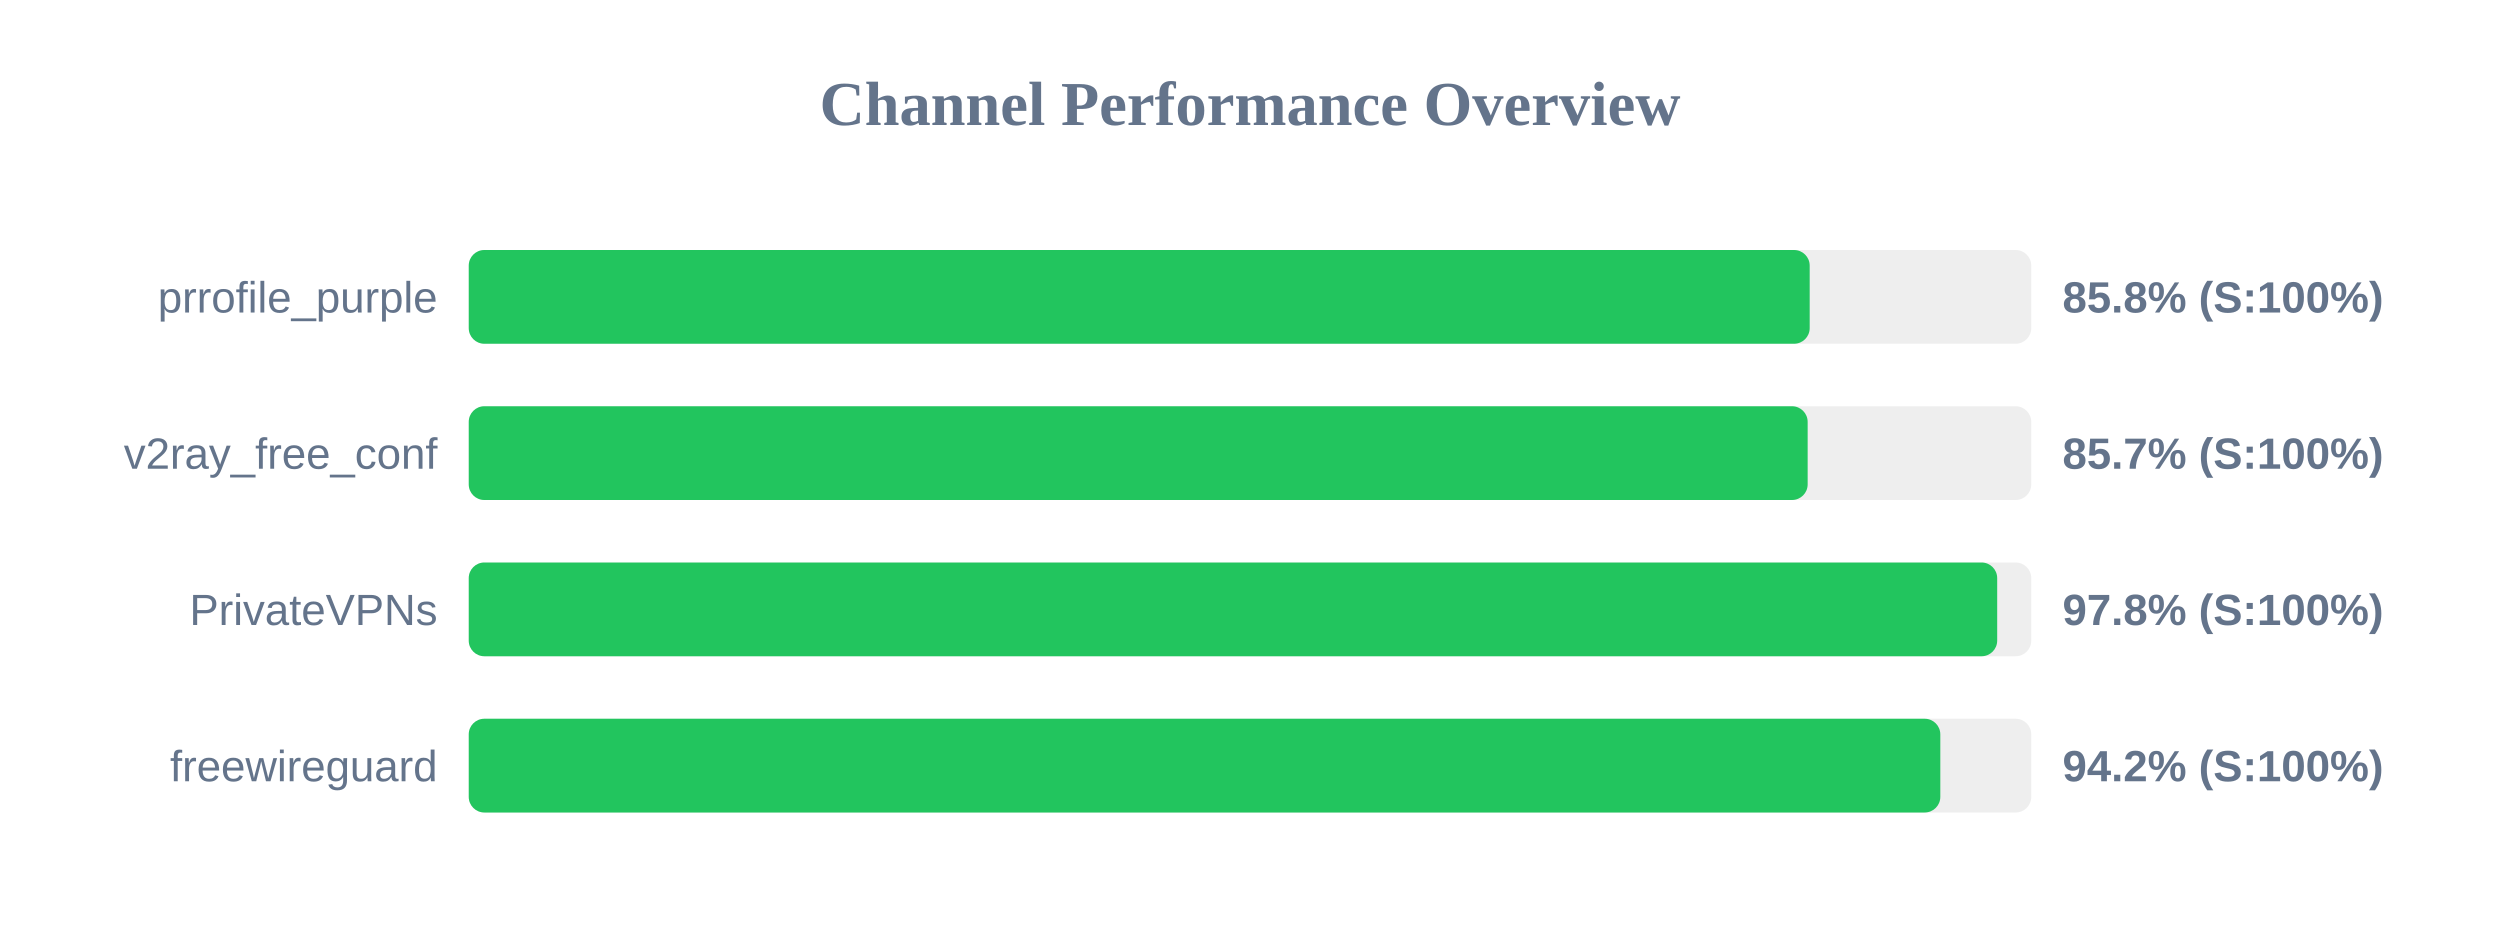
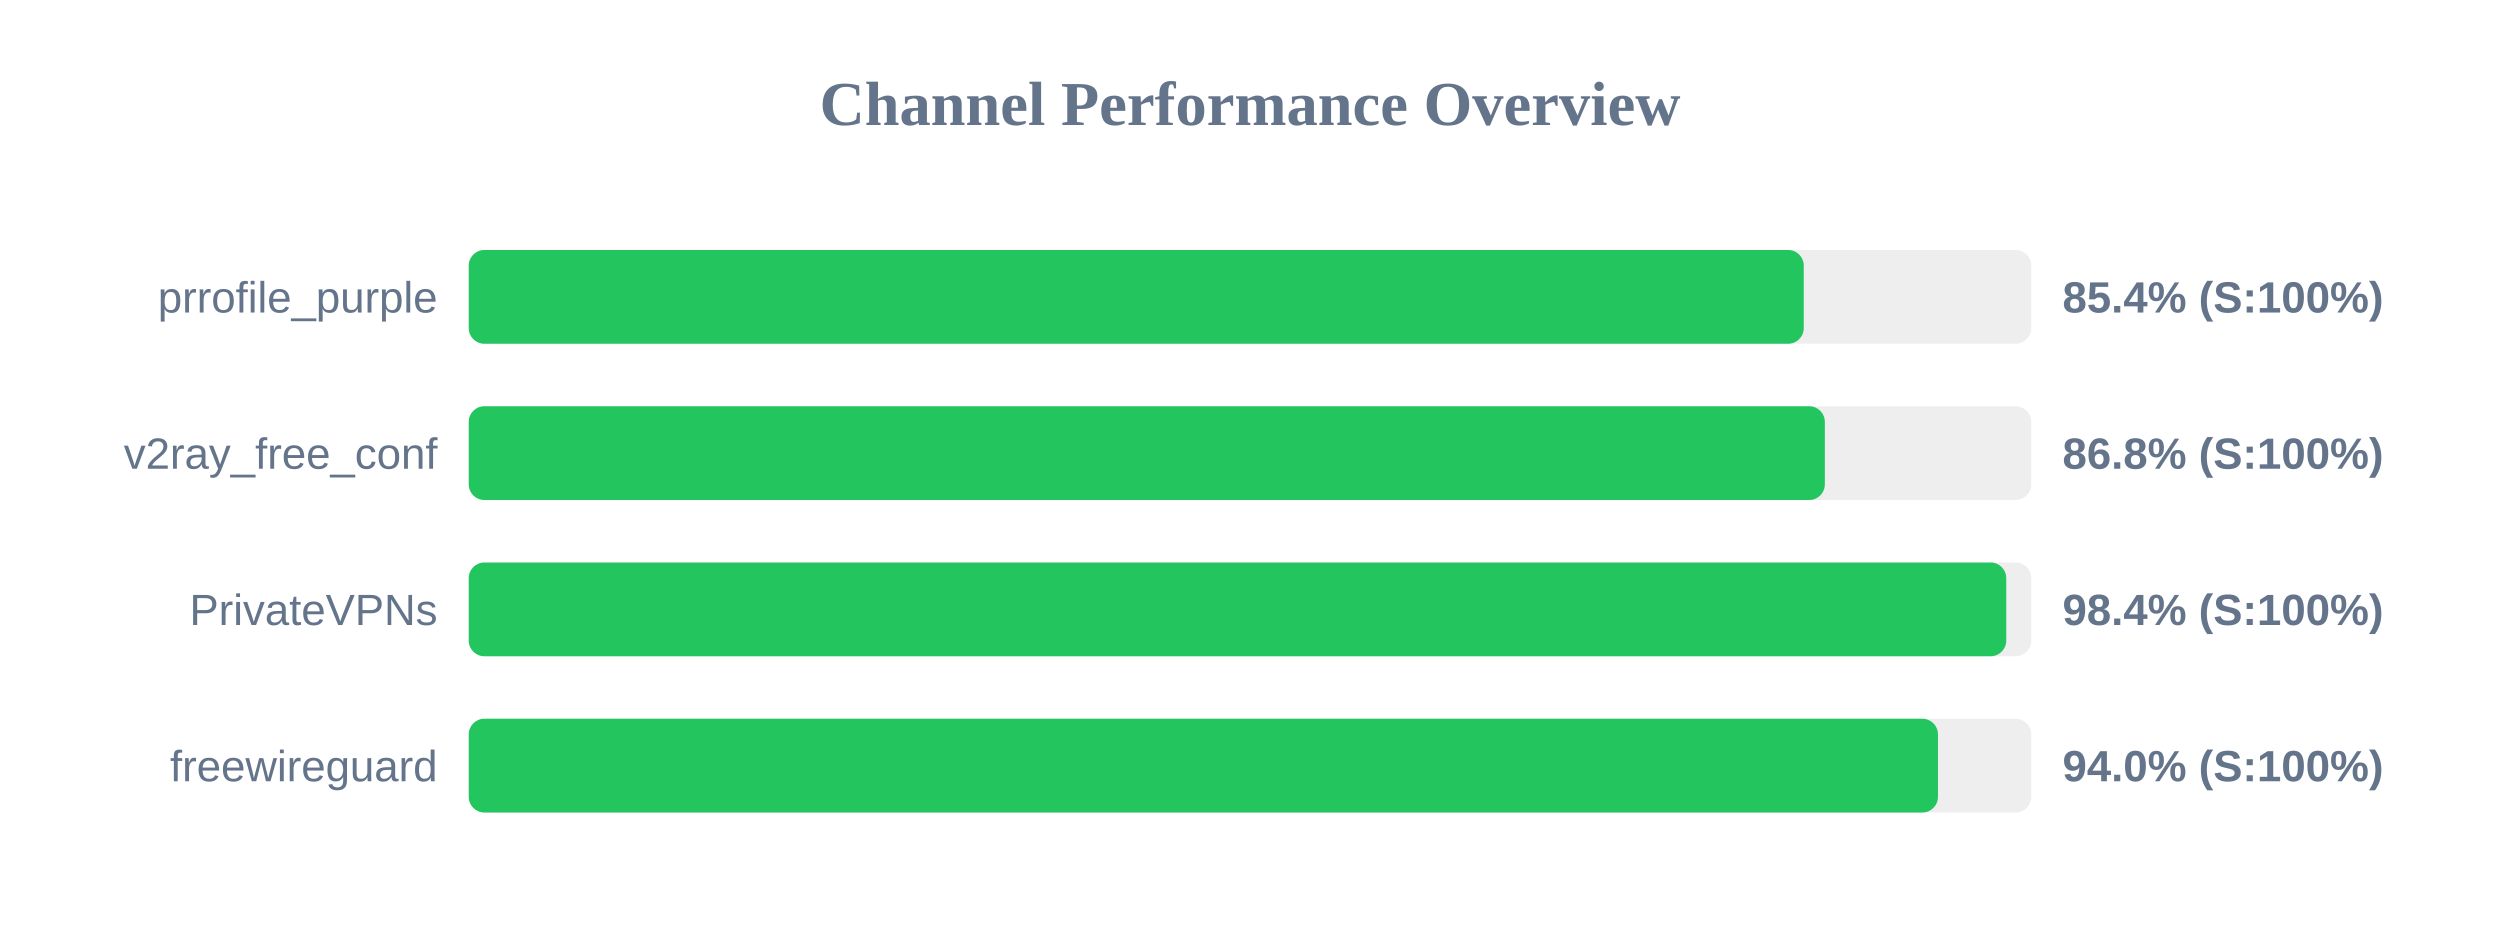
<svg xmlns="http://www.w3.org/2000/svg" width="800" height="300" version="1.1">
  <style>
        .row { font: 14px Arial; fill: #64748b; }
        .score { font: bold 14px Arial; fill: #64748b; }
    </style>
  <text x="400" y="40" text-anchor="middle" font-size="20px" font-weight="bold" fill="#64748b">Channel Performance Overview</text>
  <rect x="150" y="80" width="500" height="30" fill="#eee" rx="5" />
-   <rect x="150" y="80" width="429.1" height="30" fill="#22c55e" rx="5" />
+   <rect x="150" y="80" width="427.2" height="30" fill="#22c55e" rx="5" />
  <text x="140" y="100" text-anchor="end" class="row">prrofile_purple</text>
-   <text x="660" y="100" text-anchor="start" class="score">85.8% (S:100%)</text>
+   <text x="660" y="100" text-anchor="start" class="score">85.4% (S:100%)</text>
  <rect x="150" y="130" width="500" height="30" fill="#eee" rx="5" />
-   <rect x="150" y="130" width="428.45" height="30" fill="#22c55e" rx="5" />
+   <rect x="150" y="130" width="433.95" height="30" fill="#22c55e" rx="5" />
  <text x="140" y="150" text-anchor="end" class="row">v2ray_free_conf</text>
-   <text x="660" y="150" text-anchor="start" class="score">85.7% (S:100%)</text>
+   <text x="660" y="150" text-anchor="start" class="score">86.8% (S:100%)</text>
  <rect x="150" y="180" width="500" height="30" fill="#eee" rx="5" />
-   <rect x="150" y="180" width="489.1" height="30" fill="#22c55e" rx="5" />
+   <rect x="150" y="180" width="492.0" height="30" fill="#22c55e" rx="5" />
  <text x="140" y="200" text-anchor="end" class="row">PrivateVPNs</text>
-   <text x="660" y="200" text-anchor="start" class="score">97.8% (S:100%)</text>
+   <text x="660" y="200" text-anchor="start" class="score">98.4% (S:100%)</text>
  <rect x="150" y="230" width="500" height="30" fill="#eee" rx="5" />
-   <rect x="150" y="230" width="470.9" height="30" fill="#22c55e" rx="5" />
+   <rect x="150" y="230" width="470.15" height="30" fill="#22c55e" rx="5" />
  <text x="140" y="250" text-anchor="end" class="row">freewireguard</text>
-   <text x="660" y="250" text-anchor="start" class="score">94.2% (S:100%)</text>
+   <text x="660" y="250" text-anchor="start" class="score">94.0% (S:100%)</text>
</svg>
